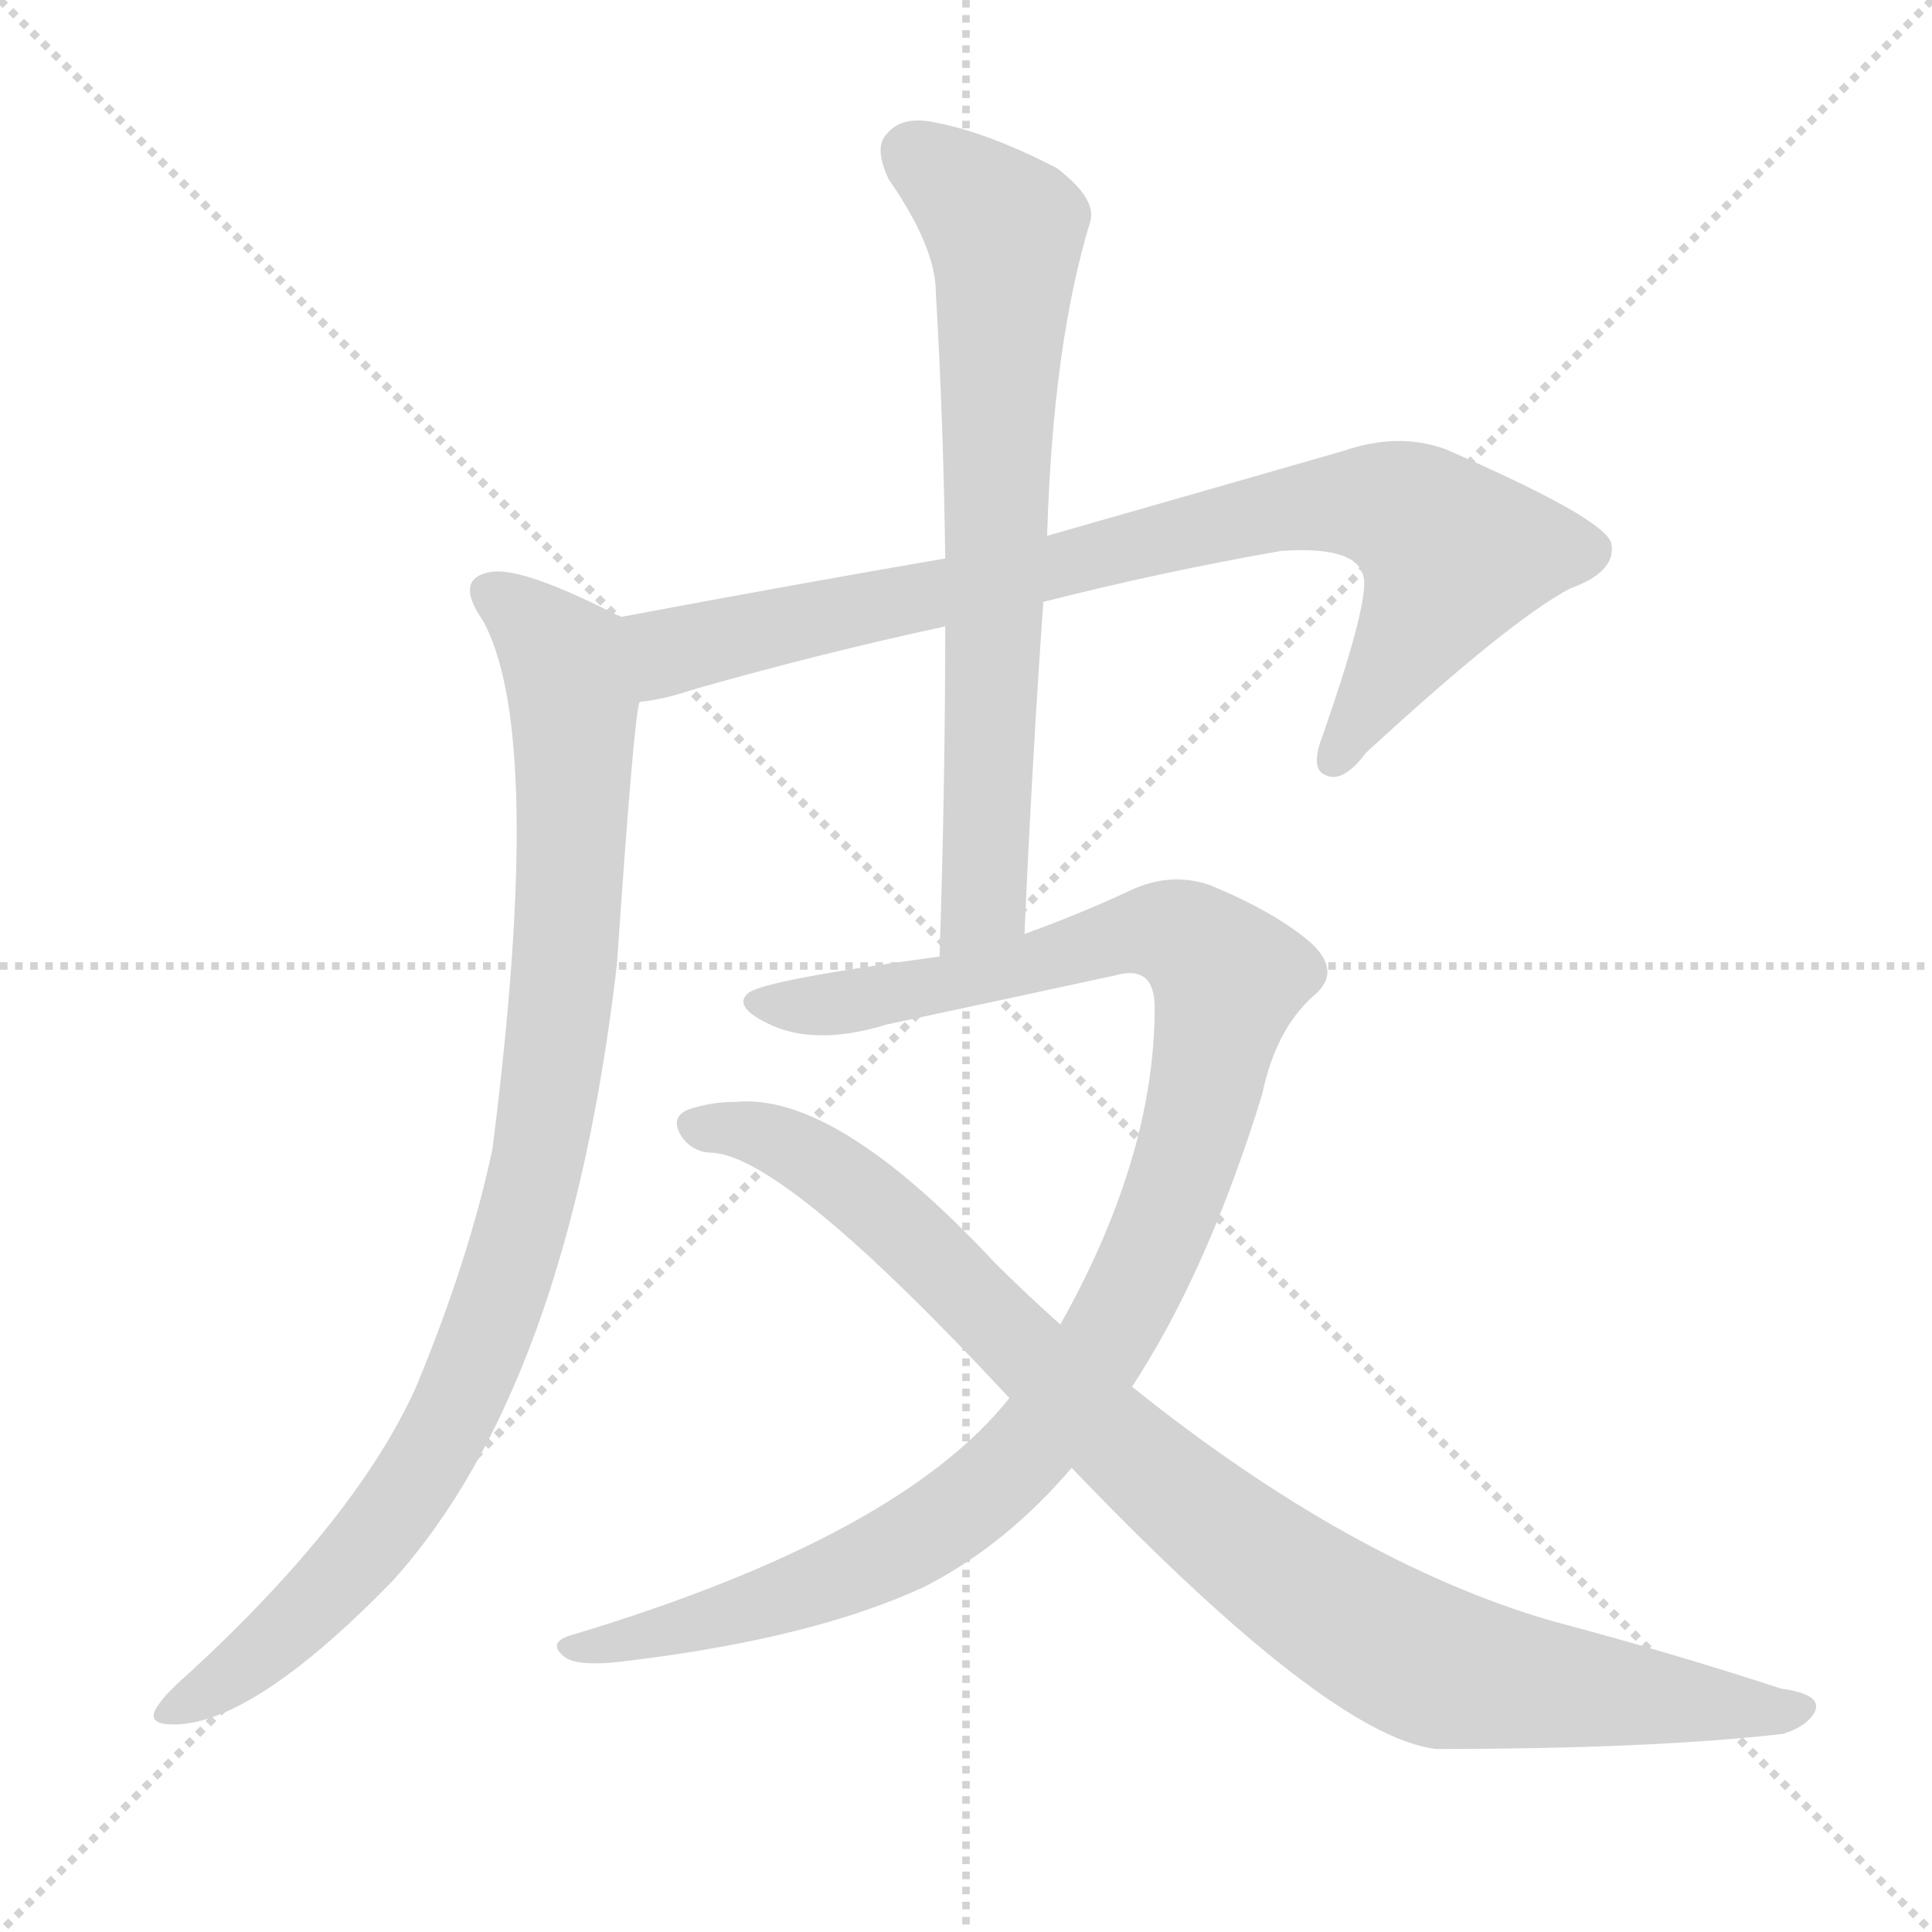
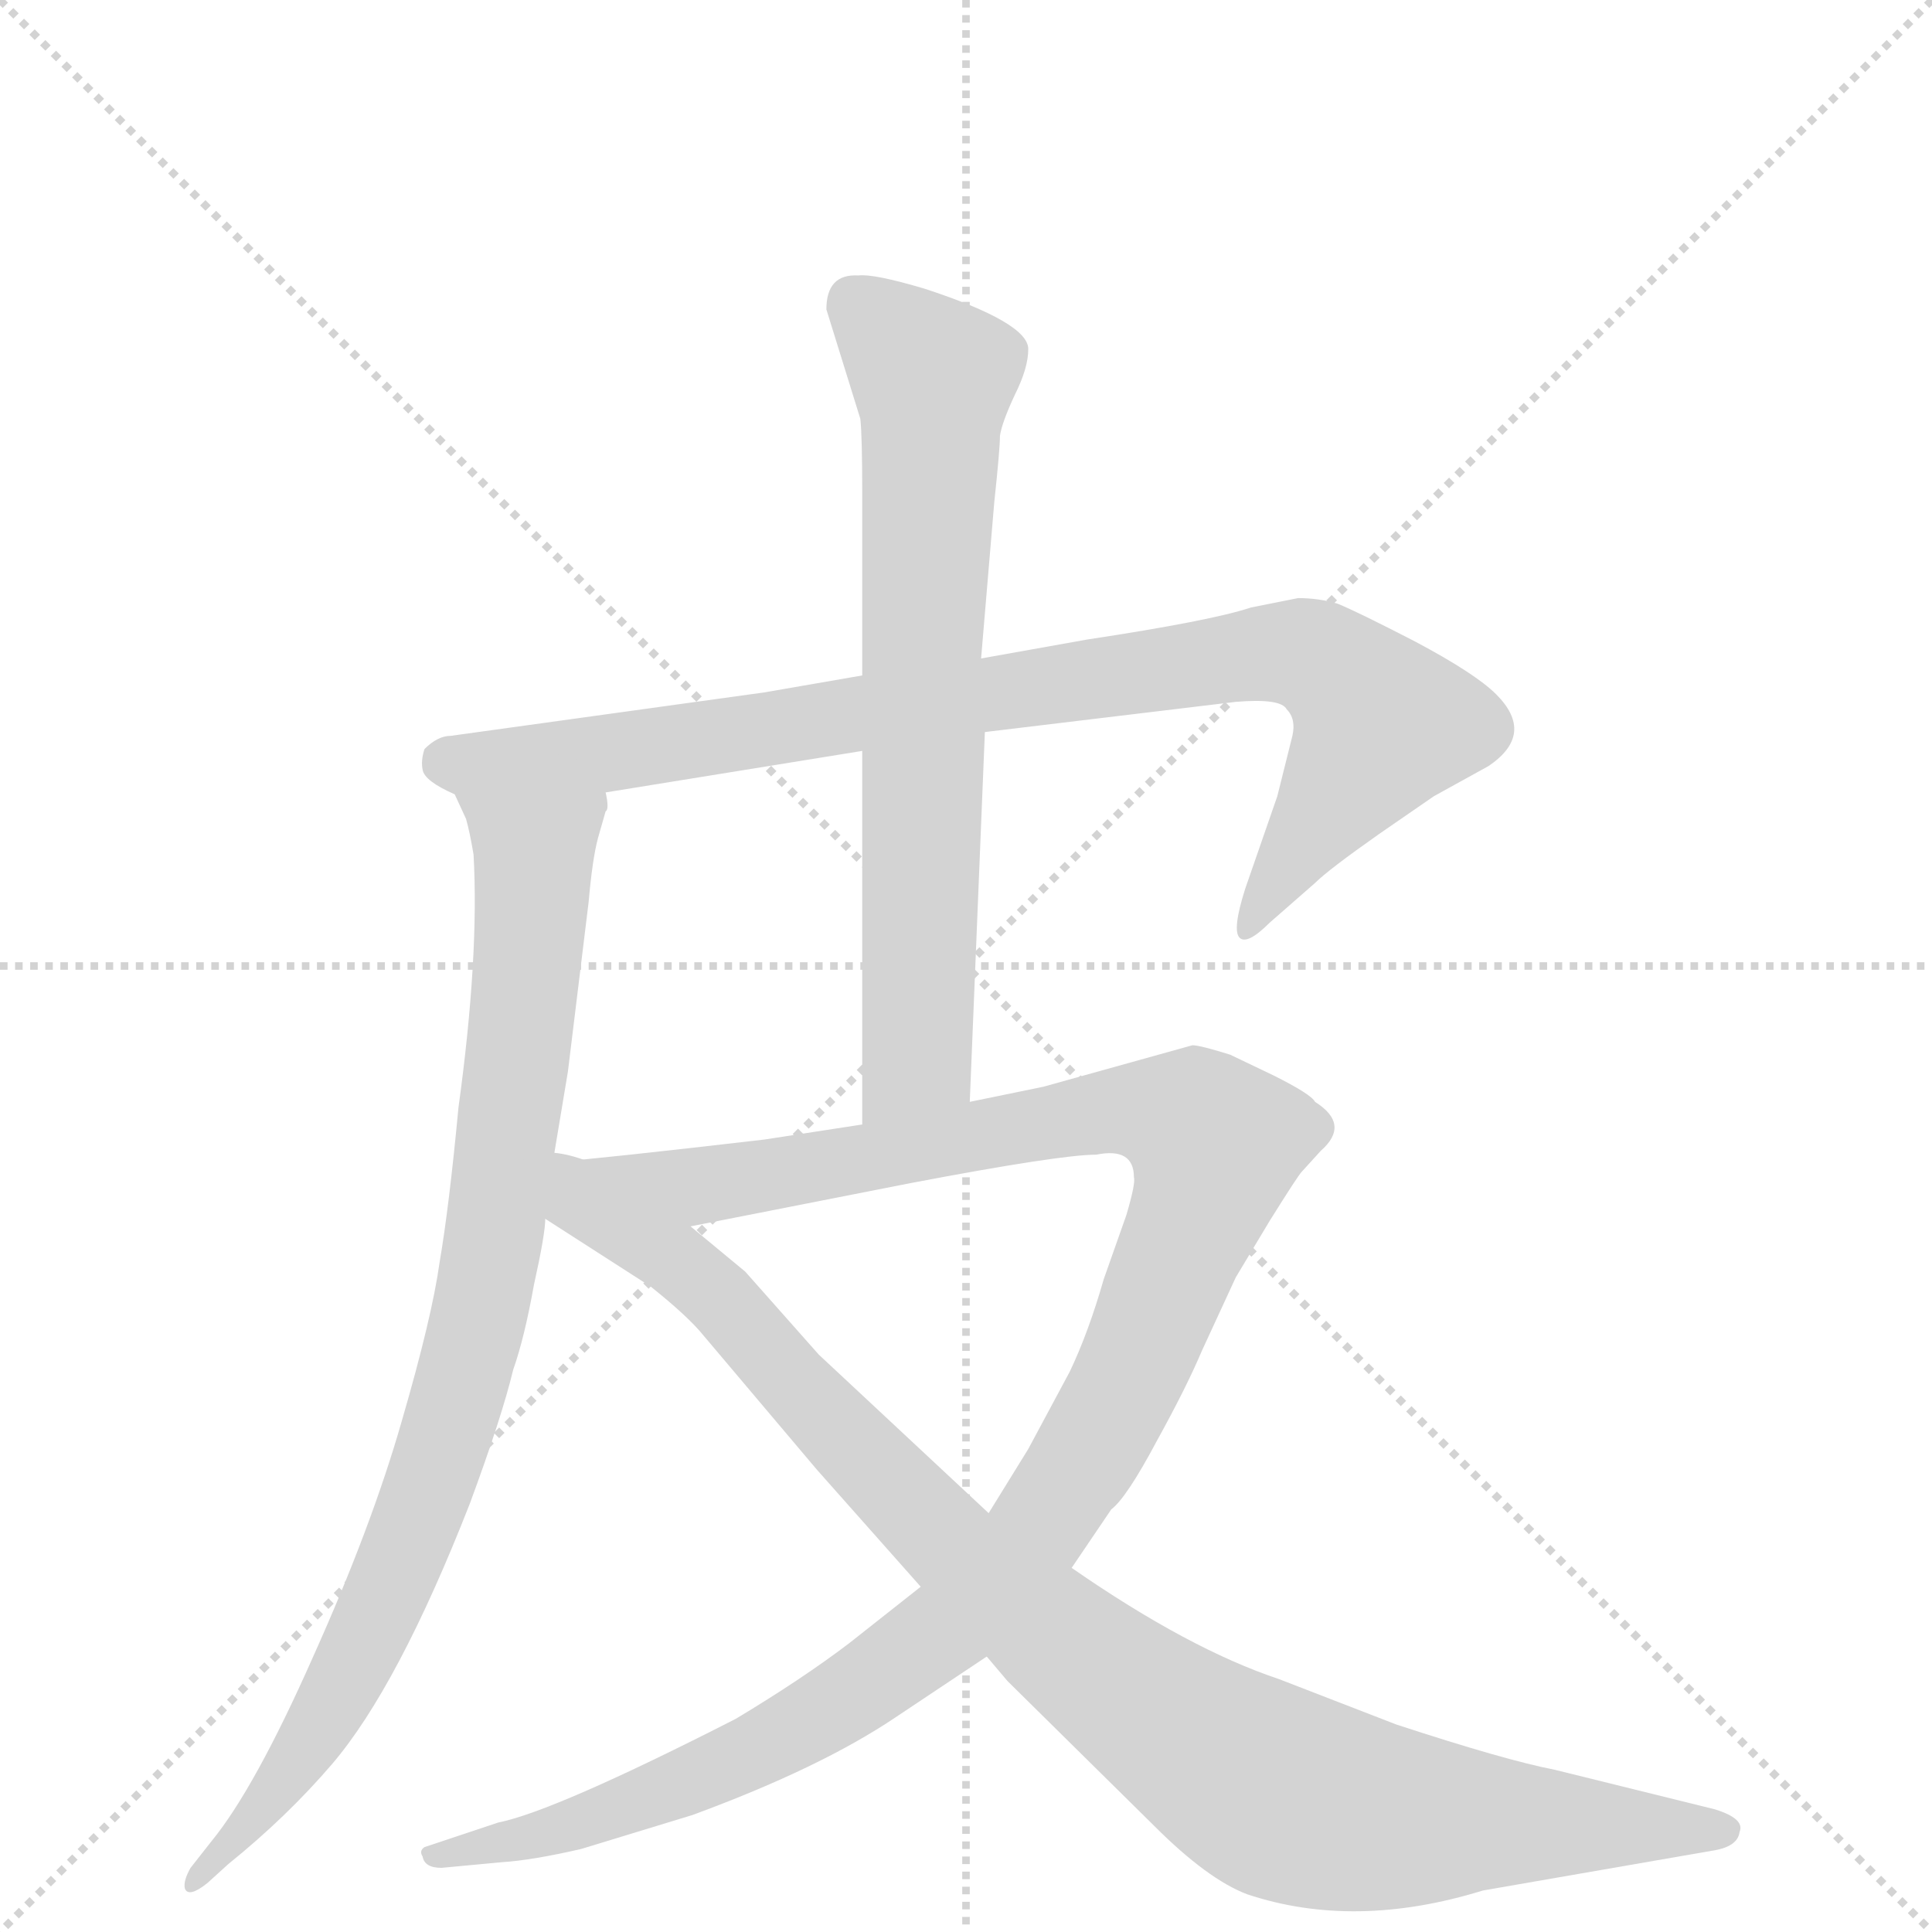
<svg xmlns="http://www.w3.org/2000/svg" version="1.1" viewBox="0 0 1024 1024">
  <g stroke="lightgray" stroke-dasharray="1,1" stroke-width="1" transform="scale(4, 4)">
    <line x1="0" y1="0" x2="256" y2="256" />
    <line x1="256" y1="0" x2="0" y2="256" />
    <line x1="128" y1="0" x2="128" y2="256" />
    <line x1="0" y1="128" x2="256" y2="128" />
  </g>
-   <g transform="scale(1, -1) translate(0, -900)">
+   <g transform="scale(1, -1) translate(0, -860)">
    <style type="text/css">
      
        @keyframes keyframes0 {
          from {
            stroke: blue;
-             stroke-dashoffset: 836;
-             stroke-width: 128;
-           }
-           73% {
-             animation-timing-function: step-end;
-             stroke: blue;
-             stroke-dashoffset: 0;
-             stroke-width: 128;
-           }
-           to {
-             stroke: black;
-             stroke-width: 1024;
-           }
-         }
-         #make-me-a-hanzi-animation-0 {
-           animation: keyframes0 0.93s both;
-           animation-delay: 0s;
-           animation-timing-function: linear;
-         }
-       
-         @keyframes keyframes1 {
-           from {
-             stroke: blue;
-             stroke-dashoffset: 934;
+             stroke-dashoffset: 901;
            stroke-width: 128;
          }
          75% {
            animation-timing-function: step-end;
            stroke: blue;
            stroke-dashoffset: 0;
            stroke-width: 128;
          }
          to {
            stroke: black;
            stroke-width: 1024;
          }
        }
-         #make-me-a-hanzi-animation-1 {
-           animation: keyframes1 1.01s both;
-           animation-delay: 0.93s;
+         #make-me-a-hanzi-animation-0 {
+           animation: keyframes0 0.983s both;
+           animation-delay: 0s;
          animation-timing-function: linear;
        }
      
-         @keyframes keyframes2 {
+         @keyframes keyframes1 {
          from {
            stroke: blue;
-             stroke-dashoffset: 703;
+             stroke-dashoffset: 708;
            stroke-width: 128;
          }
          70% {
            animation-timing-function: step-end;
            stroke: blue;
            stroke-dashoffset: 0;
            stroke-width: 128;
          }
          to {
            stroke: black;
            stroke-width: 1024;
          }
        }
+         #make-me-a-hanzi-animation-1 {
+           animation: keyframes1 0.826s both;
+           animation-delay: 0.983s;
+           animation-timing-function: linear;
+         }
+       
+         @keyframes keyframes2 {
+           from {
+             stroke: blue;
+             stroke-dashoffset: 886;
+             stroke-width: 128;
+           }
+           74% {
+             animation-timing-function: step-end;
+             stroke: blue;
+             stroke-dashoffset: 0;
+             stroke-width: 128;
+           }
+           to {
+             stroke: black;
+             stroke-width: 1024;
+           }
+         }
        #make-me-a-hanzi-animation-2 {
-           animation: keyframes2 0.822s both;
-           animation-delay: 1.94s;
+           animation: keyframes2 0.971s both;
+           animation-delay: 1.809s;
          animation-timing-function: linear;
        }
      
        @keyframes keyframes3 {
          from {
            stroke: blue;
-             stroke-dashoffset: 1058;
+             stroke-dashoffset: 1201;
            stroke-width: 128;
          }
-           77% {
+           80% {
            animation-timing-function: step-end;
            stroke: blue;
            stroke-dashoffset: 0;
            stroke-width: 128;
          }
          to {
            stroke: black;
            stroke-width: 1024;
          }
        }
        #make-me-a-hanzi-animation-3 {
-           animation: keyframes3 1.111s both;
-           animation-delay: 2.763s;
+           animation: keyframes3 1.227s both;
+           animation-delay: 2.78s;
          animation-timing-function: linear;
        }
      
        @keyframes keyframes4 {
          from {
            stroke: blue;
-             stroke-dashoffset: 939;
+             stroke-dashoffset: 998;
            stroke-width: 128;
          }
-           75% {
+           76% {
            animation-timing-function: step-end;
            stroke: blue;
            stroke-dashoffset: 0;
            stroke-width: 128;
          }
          to {
            stroke: black;
            stroke-width: 1024;
          }
        }
        #make-me-a-hanzi-animation-4 {
-           animation: keyframes4 1.014s both;
-           animation-delay: 3.874s;
+           animation: keyframes4 1.062s both;
+           animation-delay: 4.008s;
          animation-timing-function: linear;
        }
      
    </style>
-     <path d="M 553 581 Q 616 597 679 608 Q 722 611 723 592 Q 724 576 701 510 Q 694 492 703 489 Q 712 485 724 501 Q 800 571 832 588 Q 857 597 854 612 Q 851 625 766 662 Q 741 671 712 661 Q 625 636 555 616 L 501 604 Q 425 591 329 573 C 300 567 310 522 339 528 Q 351 529 369 535 Q 436 554 501 568 L 553 581 Z" fill="lightgray" />
-     <path d="M 329 573 Q 328 574 327 574 Q 278 599 261 597 Q 240 594 256 571 Q 289 511 261 291 Q 249 234 221 166 Q 190 96 100 13 Q 85 0 82 -7 Q 79 -14 92 -14 Q 134 -14 208 62 Q 301 165 327 389 Q 336 521 339 528 C 343 558 344 566 329 573 Z" fill="lightgray" />
-     <path d="M 543 405 Q 547 496 553 581 L 555 616 Q 558 718 578 783 Q 581 795 560 811 Q 523 830 496 835 Q 478 839 470 829 Q 463 822 471 805 Q 496 769 496 745 Q 500 678 501 604 L 501 568 Q 501 486 498 393 C 497 363 542 375 543 405 Z" fill="lightgray" />
-     <path d="M 600 165 Q 640 226 669 320 Q 676 354 696 372 Q 712 385 694 401 Q 675 417 641 431 Q 620 438 599 428 Q 571 415 543 405 L 498 393 Q 408 381 397 374 Q 388 367 406 358 Q 431 345 470 357 Q 531 370 591 383 Q 612 389 612 366 Q 612 287 562 198 L 535 159 Q 477 86 305 34 Q 289 30 299 22 Q 306 16 335 20 Q 432 32 490 59 Q 533 81 568 122 L 600 165 Z" fill="lightgray" />
-     <path d="M 568 122 Q 704 -20 761 -27 Q 875 -27 945 -19 Q 958 -15 962 -7 Q 966 2 944 5 Q 886 24 822 41 Q 716 72 600 165 L 562 198 Q 544 214 527 231 Q 443 321 390 316 Q 377 316 365 312 Q 355 308 361 298 Q 367 289 378 289 Q 417 286 535 159 L 568 122 Z" fill="lightgray" />
+     <path d="M 522 472 L 655 488 Q 679 490 682 484 Q 687 479 685 470 L 677 438 L 660 389 Q 653 367 657 363 Q 661 359 673 371 L 697 392 Q 704 399 731 418 L 760 438 L 789 454 Q 814 471 793 492 Q 782 503 750 520 Q 719 536 709 540 Q 699 543 688 543 L 663 538 Q 642 531 576 521 L 520 511 L 457 502 L 405 493 L 239 470 Q 232 470 225 463 Q 223 457 224 452 Q 225 446 241 439 L 321 440 L 457 462 L 522 472 Z" fill="lightgray" />
+     <path d="M 514 276 L 522 472 L 520 511 L 527 594 Q 530 622 530 629 Q 531 636 538 651 Q 545 665 545 675 Q 545 689 490 707 Q 463 715 455 714 Q 438 715 438 696 L 456 638 Q 457 629 457 598 L 457 502 L 457 462 L 457 264 C 457 234 513 246 514 276 Z" fill="lightgray" />
+     <path d="M 241 439 L 247 426 Q 249 419 251 407 Q 254 353 243 273 Q 238 220 233 191 Q 229 162 213 107 Q 197 51 166 -18 Q 135 -88 112 -116 L 101 -130 Q 97 -137 98 -141 Q 100 -146 110 -138 L 121 -128 Q 152 -103 176 -75 Q 211 -34 249 63 Q 266 109 272 134 Q 278 151 283 179 Q 289 206 289 214 L 293 244 L 301 292 L 312 382 Q 314 405 317 416 L 321 430 Q 323 431 321 440 C 325 470 230 467 241 439 Z" fill="lightgray" />
+     <path d="M 568 29 L 589 60 Q 597 66 613 96 Q 629 125 637 144 L 655 183 L 673 213 Q 688 237 690 239 L 700 250 Q 716 264 697 276 Q 695 280 675 290 L 652 301 Q 636 306 632 306 L 553 284 L 514 276 L 457 264 L 405 256 Q 319 246 293 244 C 263 241 337 204 366 210 L 483 233 Q 562 248 581 248 Q 601 252 601 236 Q 602 233 597 216 L 585 182 Q 577 154 567 133 L 545 92 L 524 58 L 488 19 L 450 -11 Q 425 -30 390 -51 Q 294 -100 264 -106 L 225 -119 Q 222 -121 224 -124 Q 225 -130 234 -130 L 266 -127 Q 282 -126 308 -120 L 367 -102 Q 435 -77 475 -50 L 523 -18 L 568 29 Z" fill="lightgray" />
+     <path d="M 786 -142 L 907 -121 Q 921 -119 922 -111 Q 925 -104 909 -99 L 824 -78 Q 798 -73 740 -54 L 678 -30 Q 630 -14 568 29 L 524 58 L 434 142 L 395 186 L 366 210 C 279 282 253 237 289 214 L 345 178 Q 365 162 373 152 L 433 81 L 488 19 L 523 -18 L 534 -31 L 612 -108 Q 640 -136 661 -144 Q 718 -163 786 -142 Z" fill="lightgray" />
    <clipPath id="make-me-a-hanzi-clip-0">
-       <path d="M 553 581 Q 616 597 679 608 Q 722 611 723 592 Q 724 576 701 510 Q 694 492 703 489 Q 712 485 724 501 Q 800 571 832 588 Q 857 597 854 612 Q 851 625 766 662 Q 741 671 712 661 Q 625 636 555 616 L 501 604 Q 425 591 329 573 C 300 567 310 522 339 528 Q 351 529 369 535 Q 436 554 501 568 L 553 581 Z" />
+       <path d="M 522 472 L 655 488 Q 679 490 682 484 Q 687 479 685 470 L 677 438 L 660 389 Q 653 367 657 363 Q 661 359 673 371 L 697 392 Q 704 399 731 418 L 760 438 L 789 454 Q 814 471 793 492 Q 782 503 750 520 Q 719 536 709 540 Q 699 543 688 543 L 663 538 Q 642 531 576 521 L 520 511 L 457 502 L 405 493 L 239 470 Q 232 470 225 463 Q 223 457 224 452 Q 225 446 241 439 L 321 440 L 457 462 L 522 472 Z" />
    </clipPath>
-     <path clip-path="url(#make-me-a-hanzi-clip-0)" d="M 344 537 L 359 556 L 679 630 L 727 633 L 750 626 L 771 605 L 707 497" fill="none" id="make-me-a-hanzi-animation-0" stroke-dasharray="708 1416" stroke-linecap="round" />
+     <path clip-path="url(#make-me-a-hanzi-clip-0)" d="M 236 456 L 325 461 L 687 514 L 710 503 L 732 476 L 660 368" fill="none" id="make-me-a-hanzi-animation-0" stroke-dasharray="773 1546" stroke-linecap="round" />
    <clipPath id="make-me-a-hanzi-clip-1">
-       <path d="M 329 573 Q 328 574 327 574 Q 278 599 261 597 Q 240 594 256 571 Q 289 511 261 291 Q 249 234 221 166 Q 190 96 100 13 Q 85 0 82 -7 Q 79 -14 92 -14 Q 134 -14 208 62 Q 301 165 327 389 Q 336 521 339 528 C 343 558 344 566 329 573 Z" />
+       <path d="M 514 276 L 522 472 L 520 511 L 527 594 Q 530 622 530 629 Q 531 636 538 651 Q 545 665 545 675 Q 545 689 490 707 Q 463 715 455 714 Q 438 715 438 696 L 456 638 Q 457 629 457 598 L 457 502 L 457 462 L 457 264 C 457 234 513 246 514 276 Z" />
    </clipPath>
-     <path clip-path="url(#make-me-a-hanzi-clip-1)" d="M 262 583 L 292 559 L 304 529 L 302 405 L 279 257 L 249 169 L 210 100 L 157 40 L 122 11 L 90 -6" fill="none" id="make-me-a-hanzi-animation-1" stroke-dasharray="806 1612" stroke-linecap="round" />
+     <path clip-path="url(#make-me-a-hanzi-clip-1)" d="M 453 699 L 494 658 L 486 300 L 463 272" fill="none" id="make-me-a-hanzi-animation-1" stroke-dasharray="580 1160" stroke-linecap="round" />
    <clipPath id="make-me-a-hanzi-clip-2">
-       <path d="M 543 405 Q 547 496 553 581 L 555 616 Q 558 718 578 783 Q 581 795 560 811 Q 523 830 496 835 Q 478 839 470 829 Q 463 822 471 805 Q 496 769 496 745 Q 500 678 501 604 L 501 568 Q 501 486 498 393 C 497 363 542 375 543 405 Z" />
+       <path d="M 241 439 L 247 426 Q 249 419 251 407 Q 254 353 243 273 Q 238 220 233 191 Q 229 162 213 107 Q 197 51 166 -18 Q 135 -88 112 -116 L 101 -130 Q 97 -137 98 -141 Q 100 -146 110 -138 L 121 -128 Q 152 -103 176 -75 Q 211 -34 249 63 Q 266 109 272 134 Q 278 151 283 179 Q 289 206 289 214 L 293 244 L 301 292 L 312 382 Q 314 405 317 416 L 321 430 Q 323 431 321 440 C 325 470 230 467 241 439 Z" />
    </clipPath>
-     <path clip-path="url(#make-me-a-hanzi-clip-2)" d="M 483 819 L 533 778 L 522 429 L 504 401" fill="none" id="make-me-a-hanzi-animation-2" stroke-dasharray="575 1150" stroke-linecap="round" />
+     <path clip-path="url(#make-me-a-hanzi-clip-2)" d="M 248 434 L 283 406 L 265 225 L 247 135 L 224 62 L 184 -29 L 159 -70 L 103 -137" fill="none" id="make-me-a-hanzi-animation-2" stroke-dasharray="758 1516" stroke-linecap="round" />
    <clipPath id="make-me-a-hanzi-clip-3">
-       <path d="M 600 165 Q 640 226 669 320 Q 676 354 696 372 Q 712 385 694 401 Q 675 417 641 431 Q 620 438 599 428 Q 571 415 543 405 L 498 393 Q 408 381 397 374 Q 388 367 406 358 Q 431 345 470 357 Q 531 370 591 383 Q 612 389 612 366 Q 612 287 562 198 L 535 159 Q 477 86 305 34 Q 289 30 299 22 Q 306 16 335 20 Q 432 32 490 59 Q 533 81 568 122 L 600 165 Z" />
+       <path d="M 568 29 L 589 60 Q 597 66 613 96 Q 629 125 637 144 L 655 183 L 673 213 Q 688 237 690 239 L 700 250 Q 716 264 697 276 Q 695 280 675 290 L 652 301 Q 636 306 632 306 L 553 284 L 514 276 L 457 264 L 405 256 Q 319 246 293 244 C 263 241 337 204 366 210 L 483 233 Q 562 248 581 248 Q 601 252 601 236 Q 602 233 597 216 L 585 182 Q 577 154 567 133 L 545 92 L 524 58 L 488 19 L 450 -11 Q 425 -30 390 -51 Q 294 -100 264 -106 L 225 -119 Q 222 -121 224 -124 Q 225 -130 234 -130 L 266 -127 Q 282 -126 308 -120 L 367 -102 Q 435 -77 475 -50 L 523 -18 L 568 29 Z" />
    </clipPath>
-     <path clip-path="url(#make-me-a-hanzi-clip-3)" d="M 402 368 L 459 370 L 614 407 L 636 398 L 650 377 L 630 288 L 608 231 L 583 184 L 545 132 L 495 90 L 451 67 L 343 32 L 305 27" fill="none" id="make-me-a-hanzi-animation-3" stroke-dasharray="930 1860" stroke-linecap="round" />
+     <path clip-path="url(#make-me-a-hanzi-clip-3)" d="M 305 243 L 370 231 L 606 272 L 634 263 L 644 253 L 592 117 L 545 42 L 503 -2 L 399 -69 L 297 -110 L 231 -123" fill="none" id="make-me-a-hanzi-animation-3" stroke-dasharray="1073 2146" stroke-linecap="round" />
    <clipPath id="make-me-a-hanzi-clip-4">
-       <path d="M 568 122 Q 704 -20 761 -27 Q 875 -27 945 -19 Q 958 -15 962 -7 Q 966 2 944 5 Q 886 24 822 41 Q 716 72 600 165 L 562 198 Q 544 214 527 231 Q 443 321 390 316 Q 377 316 365 312 Q 355 308 361 298 Q 367 289 378 289 Q 417 286 535 159 L 568 122 Z" />
+       <path d="M 786 -142 L 907 -121 Q 921 -119 922 -111 Q 925 -104 909 -99 L 824 -78 Q 798 -73 740 -54 L 678 -30 Q 630 -14 568 29 L 524 58 L 434 142 L 395 186 L 366 210 C 279 282 253 237 289 214 L 345 178 Q 365 162 373 152 L 433 81 L 488 19 L 523 -18 L 534 -31 L 612 -108 Q 640 -136 661 -144 Q 718 -163 786 -142 Z" />
    </clipPath>
-     <path clip-path="url(#make-me-a-hanzi-clip-4)" d="M 372 302 L 395 301 L 440 280 L 490 238 L 595 132 L 661 78 L 735 29 L 790 11 L 953 -6" fill="none" id="make-me-a-hanzi-animation-4" stroke-dasharray="811 1622" stroke-linecap="round" />
+     <path clip-path="url(#make-me-a-hanzi-clip-4)" d="M 297 236 L 305 222 L 369 184 L 483 61 L 564 -12 L 666 -84 L 726 -103 L 913 -110" fill="none" id="make-me-a-hanzi-animation-4" stroke-dasharray="870 1740" stroke-linecap="round" />
  </g>
</svg>
